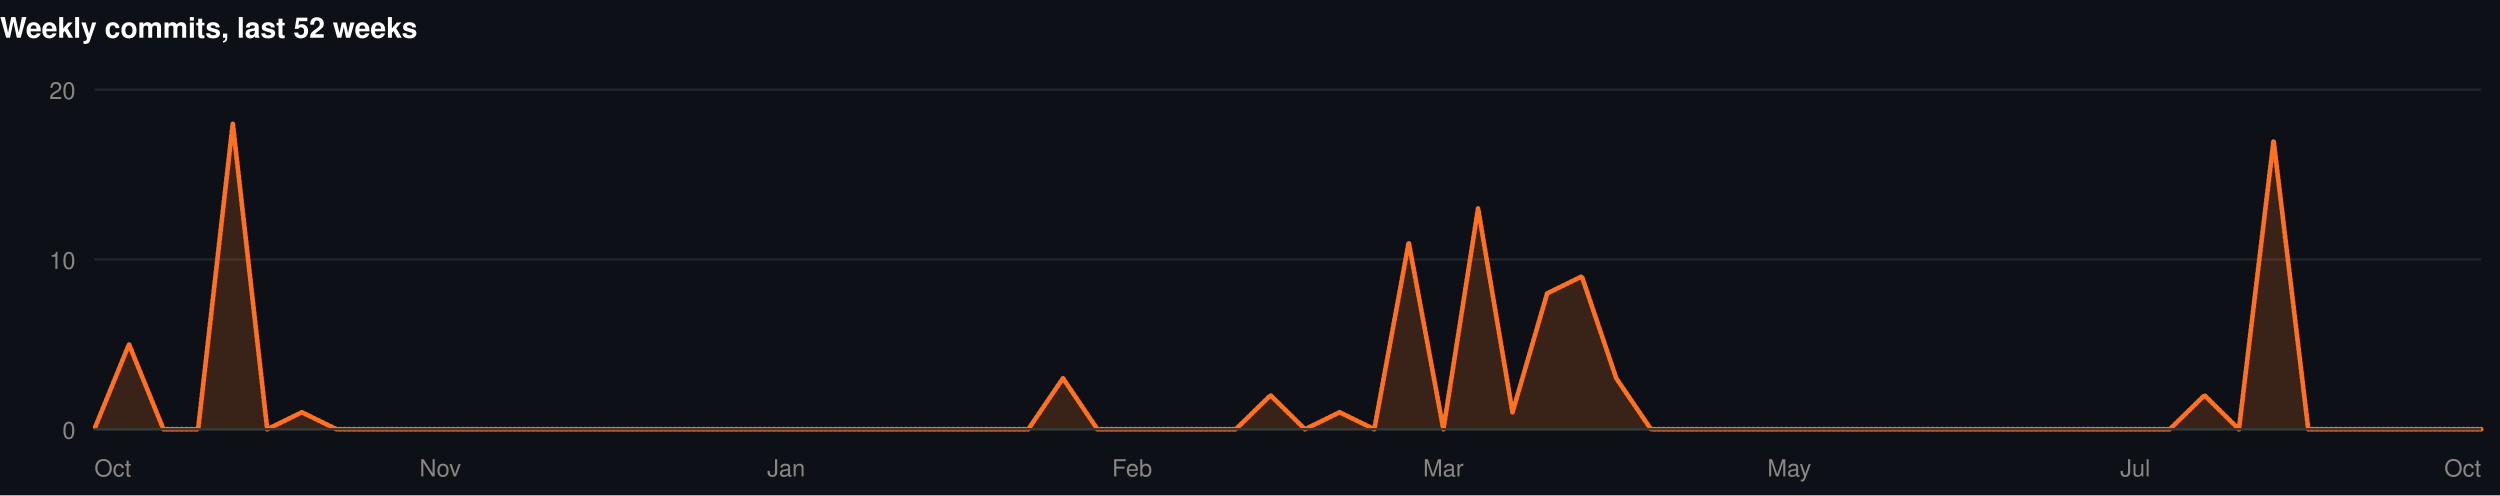
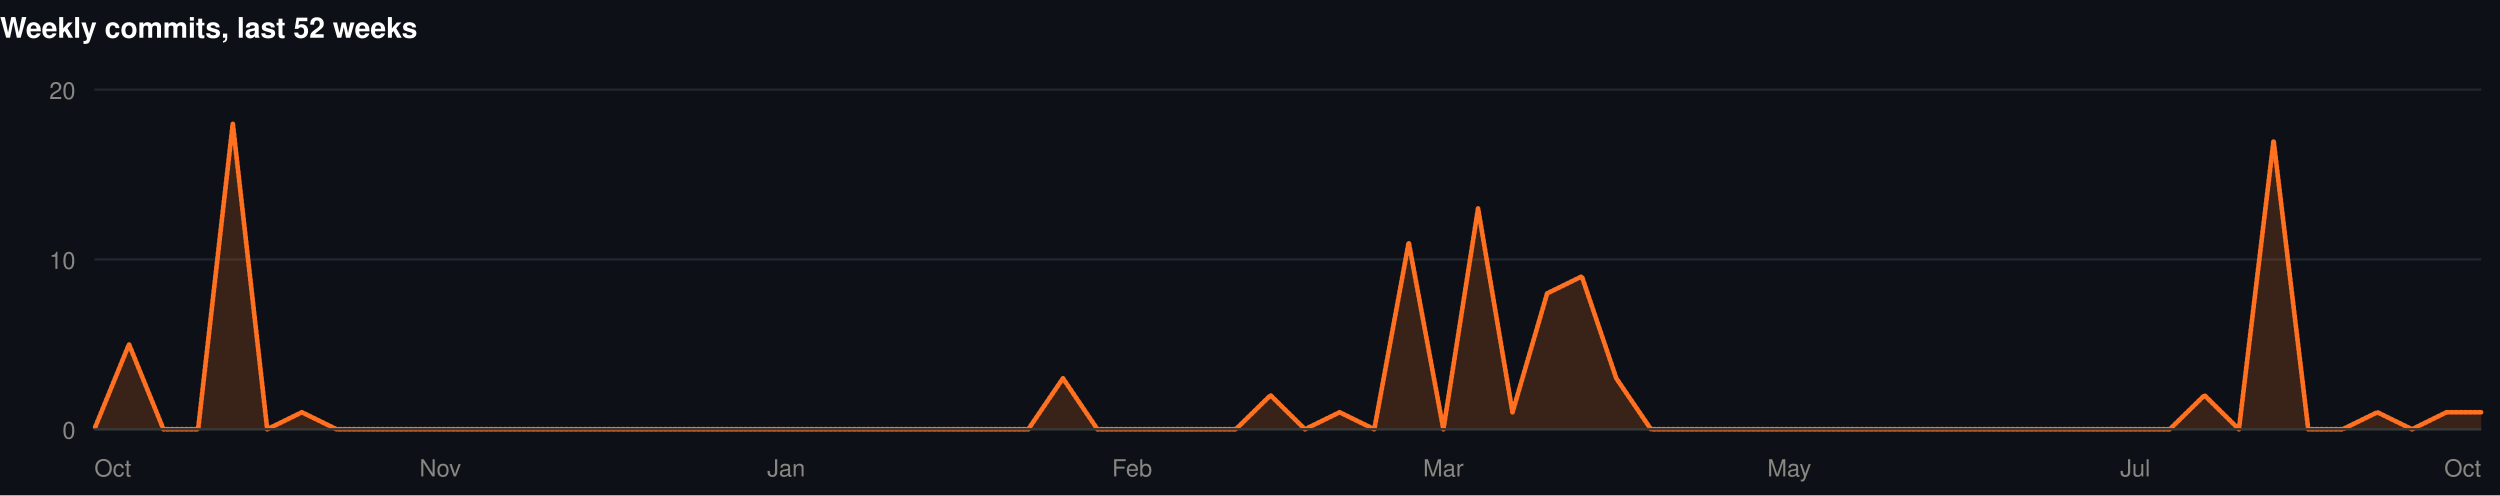
<svg xmlns="http://www.w3.org/2000/svg" width="1060" height="210" viewBox="0 0 1060 210" role="img">
  <rect width="1060" height="210" fill="#0d1117" />
  <style>
@keyframes grow{from{transform:scaleX(0)}}
@keyframes rise{from{opacity:0;transform:translateY(9px)}}
@keyframes fade{from{opacity:0}}
@keyframes draw{to{stroke-dashoffset:0}}
.bar{transform-box:fill-box;transform-origin:left center;animation:grow .9s cubic-bezier(.22,1,.36,1) var(--d,0s) both}
.rise{animation:rise .7s cubic-bezier(.22,1,.36,1) var(--d,0s) both}
.fade{animation:fade .8s ease-out var(--d,0s) both}
.draw{animation:draw 1.7s ease-out .1s both}
@media (prefers-reduced-motion:reduce){
.bar,.rise,.fade,.draw{animation:none;transform:none;opacity:1;stroke-dashoffset:0}
}
</style>
  <g>
    <text x="0" y="16" font-family="-apple-system,BlinkMacSystemFont,'Segoe UI',Helvetica,Arial,sans-serif" font-size="12" font-weight="700" fill="#ffffff" text-anchor="start">Weekly commits, last 52 weeks</text>
    <line x1="40" y1="182" x2="1052" y2="182" stroke="#21262d" stroke-width="1" />
    <text x="32" y="186" font-family="-apple-system,BlinkMacSystemFont,'Segoe UI',Helvetica,Arial,sans-serif" font-size="10" font-weight="400" fill="#898781" text-anchor="end">0</text>
    <line x1="40" y1="110" x2="1052" y2="110" stroke="#21262d" stroke-width="1" />
    <text x="32" y="114" font-family="-apple-system,BlinkMacSystemFont,'Segoe UI',Helvetica,Arial,sans-serif" font-size="10" font-weight="400" fill="#898781" text-anchor="end">10</text>
    <line x1="40" y1="38" x2="1052" y2="38" stroke="#21262d" stroke-width="1" />
    <text x="32" y="42" font-family="-apple-system,BlinkMacSystemFont,'Segoe UI',Helvetica,Arial,sans-serif" font-size="10" font-weight="400" fill="#898781" text-anchor="end">20</text>
-     <path class="fade" style="--d:.5s" d="M40.0,182.0L54.7,146.0L69.3,182.0L84.0,182.0L98.7,52.4L113.3,182.0L128.0,174.8L142.7,182.0L157.3,182.0L172.0,182.0L186.7,182.0L201.3,182.0L216.0,182.0L230.7,182.0L245.3,182.0L260.0,182.0L274.7,182.0L289.3,182.0L304.0,182.0L318.7,182.0L333.3,182.0L348.0,182.0L362.7,182.0L377.3,182.0L392.0,182.0L406.7,182.0L421.3,182.0L436.0,182.0L450.7,160.4L465.3,182.0L480.0,182.0L494.7,182.0L509.3,182.0L524.0,182.0L538.7,167.6L553.3,182.0L568.0,174.8L582.7,182.0L597.3,102.8L612.0,182.0L626.7,88.4L641.3,174.8L656.0,124.4L670.7,117.2L685.3,160.4L700.0,182.0L714.7,182.0L729.3,182.0L744.0,182.0L758.7,182.0L773.3,182.0L788.0,182.0L802.7,182.0L817.3,182.0L832.0,182.0L846.7,182.0L861.3,182.0L876.0,182.0L890.7,182.0L905.3,182.0L920.0,182.0L934.7,167.6L949.3,182.0L964.0,59.6L978.7,182.0L993.3,182.0L1008.0,182.0L1022.7,182.0L1037.3,182.0L1052.0,182.0L1052.0,182L40.0,182Z" fill="rgba(255,112,33,0.18)" />
-     <path class="draw" pathLength="1" stroke-dasharray="1" stroke-dashoffset="1" d="M40.0,182.0L54.7,146.0L69.3,182.0L84.0,182.0L98.7,52.4L113.3,182.0L128.0,174.8L142.7,182.0L157.3,182.0L172.0,182.0L186.7,182.0L201.3,182.0L216.0,182.0L230.7,182.0L245.3,182.0L260.0,182.0L274.7,182.0L289.3,182.0L304.0,182.0L318.7,182.0L333.3,182.0L348.0,182.0L362.7,182.0L377.3,182.0L392.0,182.0L406.7,182.0L421.3,182.0L436.0,182.0L450.7,160.4L465.3,182.0L480.0,182.0L494.7,182.0L509.3,182.0L524.0,182.0L538.7,167.6L553.3,182.0L568.0,174.8L582.7,182.0L597.3,102.8L612.0,182.0L626.7,88.4L641.3,174.8L656.0,124.4L670.7,117.2L685.3,160.4L700.0,182.0L714.7,182.0L729.3,182.0L744.0,182.0L758.7,182.0L773.3,182.0L788.0,182.0L802.7,182.0L817.3,182.0L832.0,182.0L846.7,182.0L861.3,182.0L876.0,182.0L890.7,182.0L905.3,182.0L920.0,182.0L934.7,167.6L949.3,182.0L964.0,59.6L978.7,182.0L993.3,182.0L1008.0,182.0L1022.7,182.0L1037.3,182.0L1052.0,182.0" fill="none" stroke="#FF7021" stroke-width="2" stroke-linejoin="round" stroke-linecap="round" />
+     <path class="fade" style="--d:.5s" d="M40.0,182.0L54.7,146.0L69.3,182.0L84.0,182.0L98.7,52.4L113.3,182.0L128.0,174.8L142.7,182.0L157.3,182.0L172.0,182.0L186.7,182.0L201.3,182.0L216.0,182.0L230.7,182.0L245.3,182.0L260.0,182.0L274.7,182.0L289.3,182.0L304.0,182.0L318.7,182.0L333.3,182.0L348.0,182.0L362.7,182.0L377.3,182.0L392.0,182.0L406.7,182.0L421.3,182.0L436.0,182.0L450.7,160.4L465.3,182.0L480.0,182.0L494.7,182.0L509.3,182.0L524.0,182.0L538.7,167.6L553.3,182.0L568.0,174.8L582.7,182.0L597.3,102.8L612.0,182.0L626.7,88.4L641.3,174.8L656.0,124.4L670.7,117.2L685.3,160.4L700.0,182.0L714.7,182.0L729.3,182.0L744.0,182.0L758.7,182.0L773.3,182.0L788.0,182.0L802.7,182.0L817.3,182.0L832.0,182.0L846.7,182.0L861.3,182.0L876.0,182.0L890.7,182.0L905.3,182.0L920.0,182.0L934.7,167.6L949.3,182.0L964.0,59.6L978.7,182.0L993.3,182.0L1008.0,174.8L1022.7,182.0L1037.3,174.8L1052.0,174.8L1052.0,182L40.0,182Z" fill="rgba(255,112,33,0.18)" />
+     <path class="draw" pathLength="1" stroke-dasharray="1" stroke-dashoffset="1" d="M40.0,182.0L54.7,146.0L69.3,182.0L84.0,182.0L98.7,52.4L113.3,182.0L128.0,174.8L142.7,182.0L157.3,182.0L172.0,182.0L186.7,182.0L201.3,182.0L216.0,182.0L230.7,182.0L245.3,182.0L260.0,182.0L274.7,182.0L289.3,182.0L304.0,182.0L318.7,182.0L333.3,182.0L348.0,182.0L362.7,182.0L377.3,182.0L392.0,182.0L406.7,182.0L421.3,182.0L436.0,182.0L450.7,160.4L465.3,182.0L480.0,182.0L494.7,182.0L509.3,182.0L524.0,182.0L538.7,167.6L553.3,182.0L568.0,174.8L582.7,182.0L597.3,102.8L612.0,182.0L626.7,88.4L641.3,174.8L656.0,124.4L670.7,117.2L685.3,160.4L700.0,182.0L714.7,182.0L729.3,182.0L744.0,182.0L758.7,182.0L773.3,182.0L788.0,182.0L802.7,182.0L817.3,182.0L832.0,182.0L846.7,182.0L861.3,182.0L876.0,182.0L890.7,182.0L905.3,182.0L920.0,182.0L934.7,167.6L949.3,182.0L964.0,59.6L978.7,182.0L993.3,182.0L1008.0,174.8L1022.7,182.0L1037.3,174.8L1052.0,174.8" fill="none" stroke="#FF7021" stroke-width="2" stroke-linejoin="round" stroke-linecap="round" />
    <line x1="40" y1="182" x2="1052" y2="182" stroke="#383835" stroke-width="1" />
    <text x="40" y="202" font-family="-apple-system,BlinkMacSystemFont,'Segoe UI',Helvetica,Arial,sans-serif" font-size="10" font-weight="400" fill="#898781" text-anchor="start">Oct</text>
    <text x="186.667" y="202" font-family="-apple-system,BlinkMacSystemFont,'Segoe UI',Helvetica,Arial,sans-serif" font-size="10" font-weight="400" fill="#898781" text-anchor="middle">Nov</text>
    <text x="333.333" y="202" font-family="-apple-system,BlinkMacSystemFont,'Segoe UI',Helvetica,Arial,sans-serif" font-size="10" font-weight="400" fill="#898781" text-anchor="middle">Jan</text>
    <text x="480" y="202" font-family="-apple-system,BlinkMacSystemFont,'Segoe UI',Helvetica,Arial,sans-serif" font-size="10" font-weight="400" fill="#898781" text-anchor="middle">Feb</text>
    <text x="612" y="202" font-family="-apple-system,BlinkMacSystemFont,'Segoe UI',Helvetica,Arial,sans-serif" font-size="10" font-weight="400" fill="#898781" text-anchor="middle">Mar</text>
    <text x="758.667" y="202" font-family="-apple-system,BlinkMacSystemFont,'Segoe UI',Helvetica,Arial,sans-serif" font-size="10" font-weight="400" fill="#898781" text-anchor="middle">May</text>
    <text x="905.333" y="202" font-family="-apple-system,BlinkMacSystemFont,'Segoe UI',Helvetica,Arial,sans-serif" font-size="10" font-weight="400" fill="#898781" text-anchor="middle">Jul</text>
    <text x="1052" y="202" font-family="-apple-system,BlinkMacSystemFont,'Segoe UI',Helvetica,Arial,sans-serif" font-size="10" font-weight="400" fill="#898781" text-anchor="end">Oct</text>
  </g>
</svg>
